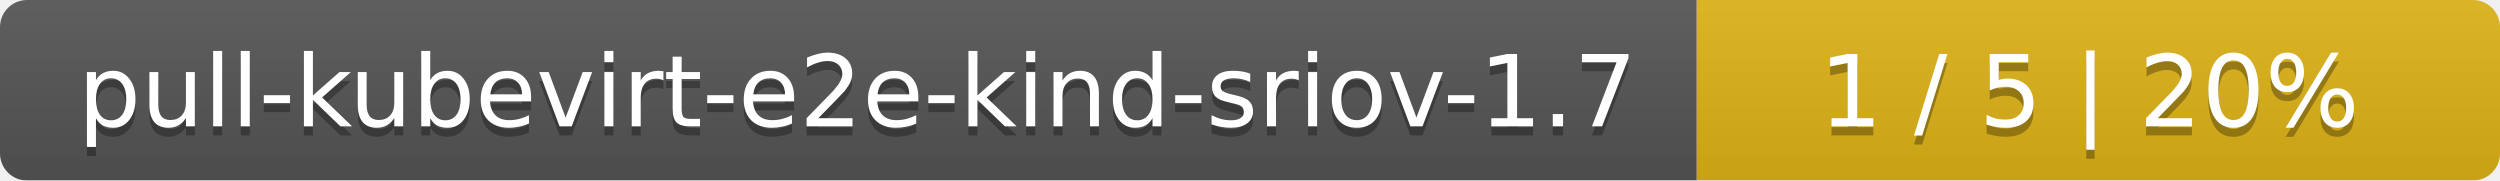
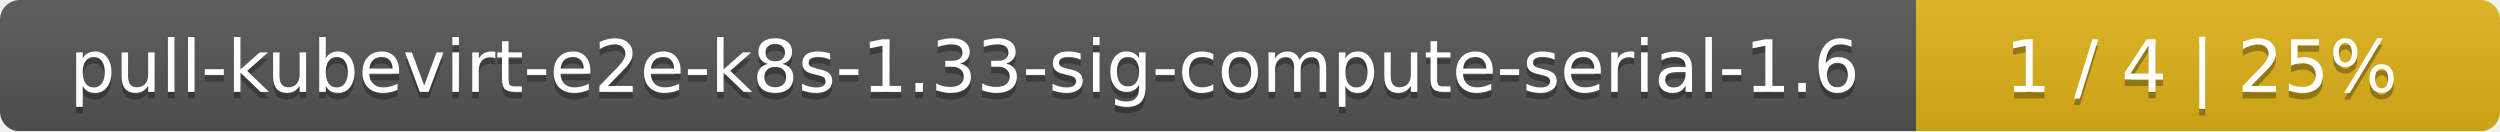
- <svg xmlns="http://www.w3.org/2000/svg" width="277" height="20">
+ <svg xmlns="http://www.w3.org/2000/svg" width="381" height="20">
  <linearGradient id="smooth" x2="0" y2="100%">
    <stop offset="0" stop-color="#bbb" stop-opacity=".1" />
    <stop offset="1" stop-opacity=".1" />
  </linearGradient>
  <mask id="round">
-     <rect width="277" height="20" rx="3" fill="#fff" />
+     <rect width="381" height="20" rx="3" fill="#fff" />
  </mask>
  <g mask="url(#round)">
-     <rect width="188" height="20" fill="#555" />
-     <rect x="188" width="89" height="20" fill="#dfb317" />
-     <rect width="277" height="20" fill="url(#smooth)" />
+     <rect width="292" height="20" fill="#555" />
+     <rect x="292" width="89" height="20" fill="#dfb317" />
+     <rect width="381" height="20" fill="url(#smooth)" />
  </g>
  <g fill="#fff" text-anchor="middle" font-family="DejaVu Sans,Verdana,Geneva,sans-serif" font-size="11">
-     <text x="95" y="15" fill="#010101" fill-opacity=".3">pull-kubevirt-e2e-kind-sriov-1.7</text>
-     <text x="95" y="14">pull-kubevirt-e2e-kind-sriov-1.7</text>
-     <text x="231.5" y="15" fill="#010101" fill-opacity=".3">1 / 5    |    20%</text>
-     <text x="231.5" y="14">1 / 5    |    20%</text>
+     <text x="147" y="15" fill="#010101" fill-opacity=".3">pull-kubevirt-e2e-k8s-1.33-sig-compute-serial-1.6</text>
+     <text x="147" y="14">pull-kubevirt-e2e-k8s-1.33-sig-compute-serial-1.6</text>
+     <text x="335.5" y="15" fill="#010101" fill-opacity=".3">1 / 4    |    25%</text>
+     <text x="335.5" y="14">1 / 4    |    25%</text>
  </g>
</svg>
